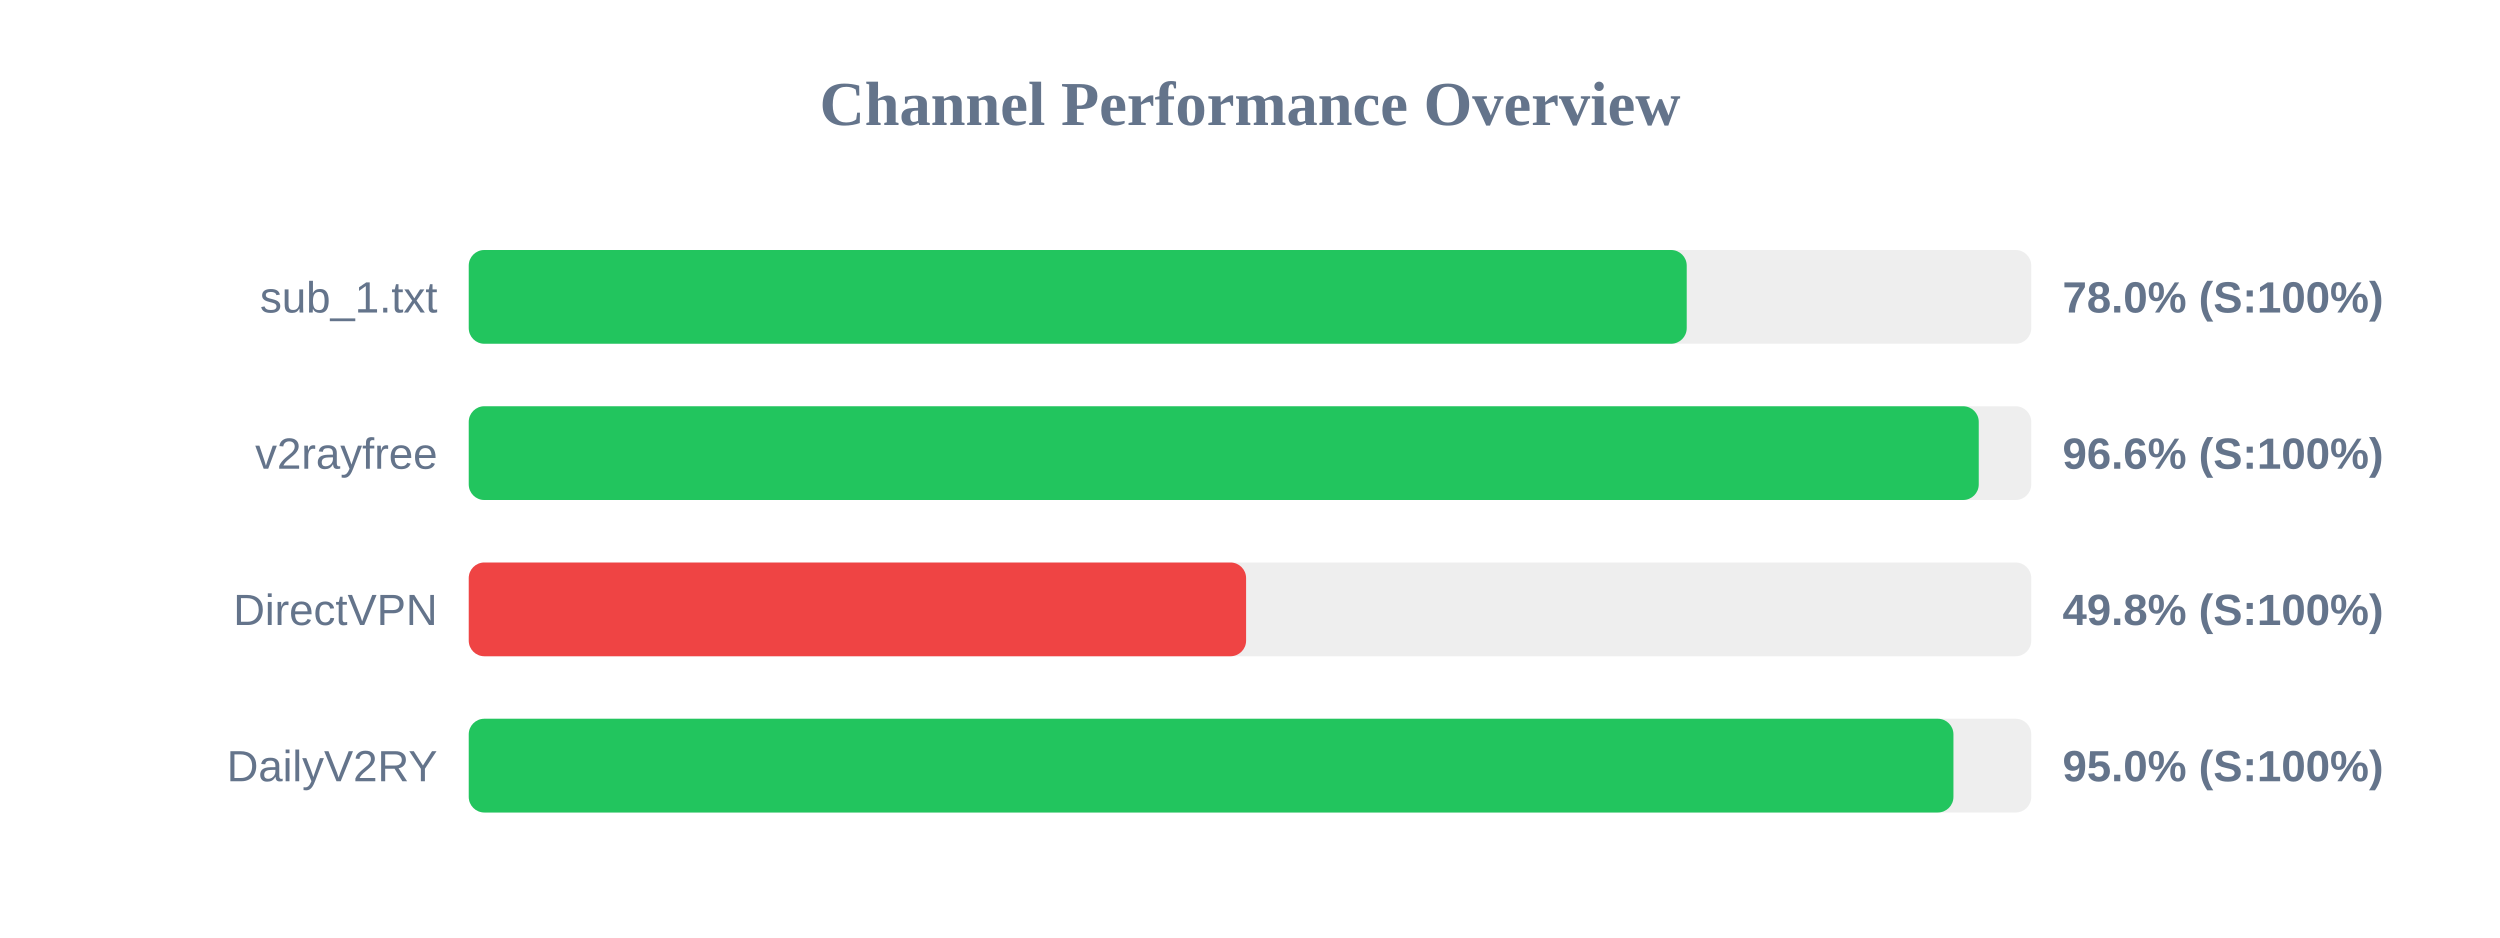
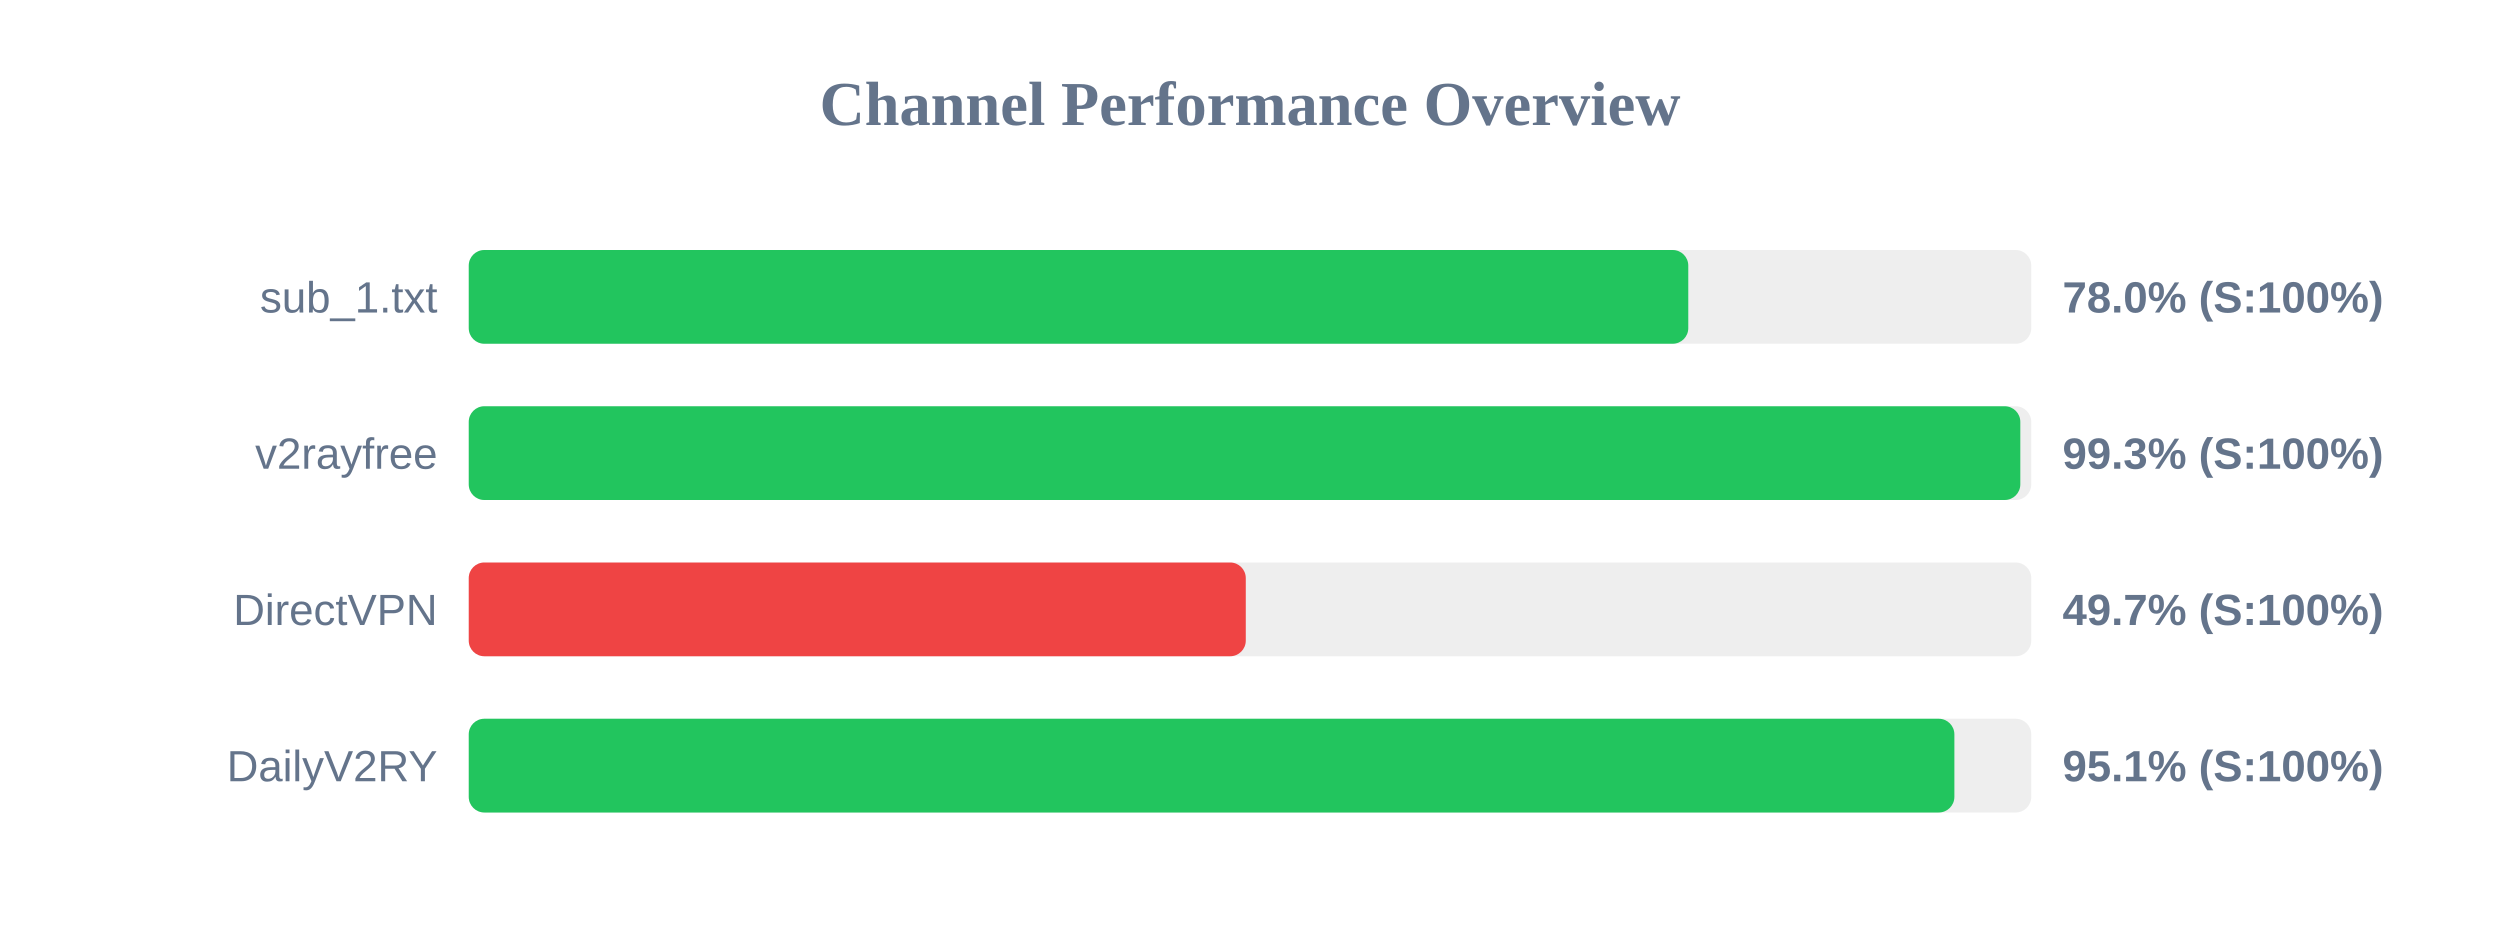
<svg xmlns="http://www.w3.org/2000/svg" width="800" height="300" version="1.1">
  <style>
        .row { font: 14px Arial; fill: #64748b; }
        .score { font: bold 14px Arial; fill: #64748b; }
    </style>
  <text x="400" y="40" text-anchor="middle" font-size="20px" font-weight="bold" fill="#64748b">Channel Performance Overview</text>
  <rect x="150" y="80" width="500" height="30" fill="#eee" rx="5" />
-   <rect x="150" y="80" width="389.75" height="30" fill="#22c55e" rx="5" />
+   <rect x="150" y="80" width="390.25" height="30" fill="#22c55e" rx="5" />
  <text x="140" y="100" text-anchor="end" class="row">sub_1.txt</text>
  <text x="660" y="100" text-anchor="start" class="score">78.0% (S:100%)</text>
  <rect x="150" y="130" width="500" height="30" fill="#eee" rx="5" />
-   <rect x="150" y="130" width="483.2" height="30" fill="#22c55e" rx="5" />
+   <rect x="150" y="130" width="496.5" height="30" fill="#22c55e" rx="5" />
  <text x="140" y="150" text-anchor="end" class="row">v2rayfree</text>
-   <text x="660" y="150" text-anchor="start" class="score">96.6% (S:100%)</text>
+   <text x="660" y="150" text-anchor="start" class="score">99.3% (S:100%)</text>
  <rect x="150" y="180" width="500" height="30" fill="#eee" rx="5" />
-   <rect x="150" y="180" width="248.75" height="30" fill="#ef4444" rx="5" />
+   <rect x="150" y="180" width="248.65" height="30" fill="#ef4444" rx="5" />
  <text x="140" y="200" text-anchor="end" class="row">DirectVPN</text>
-   <text x="660" y="200" text-anchor="start" class="score">49.8% (S:100%)</text>
+   <text x="660" y="200" text-anchor="start" class="score">49.7% (S:100%)</text>
  <rect x="150" y="230" width="500" height="30" fill="#eee" rx="5" />
-   <rect x="150" y="230" width="475.1" height="30" fill="#22c55e" rx="5" />
+   <rect x="150" y="230" width="475.4" height="30" fill="#22c55e" rx="5" />
  <text x="140" y="250" text-anchor="end" class="row">DailyV2RY</text>
-   <text x="660" y="250" text-anchor="start" class="score">95.0% (S:100%)</text>
+   <text x="660" y="250" text-anchor="start" class="score">95.1% (S:100%)</text>
</svg>
